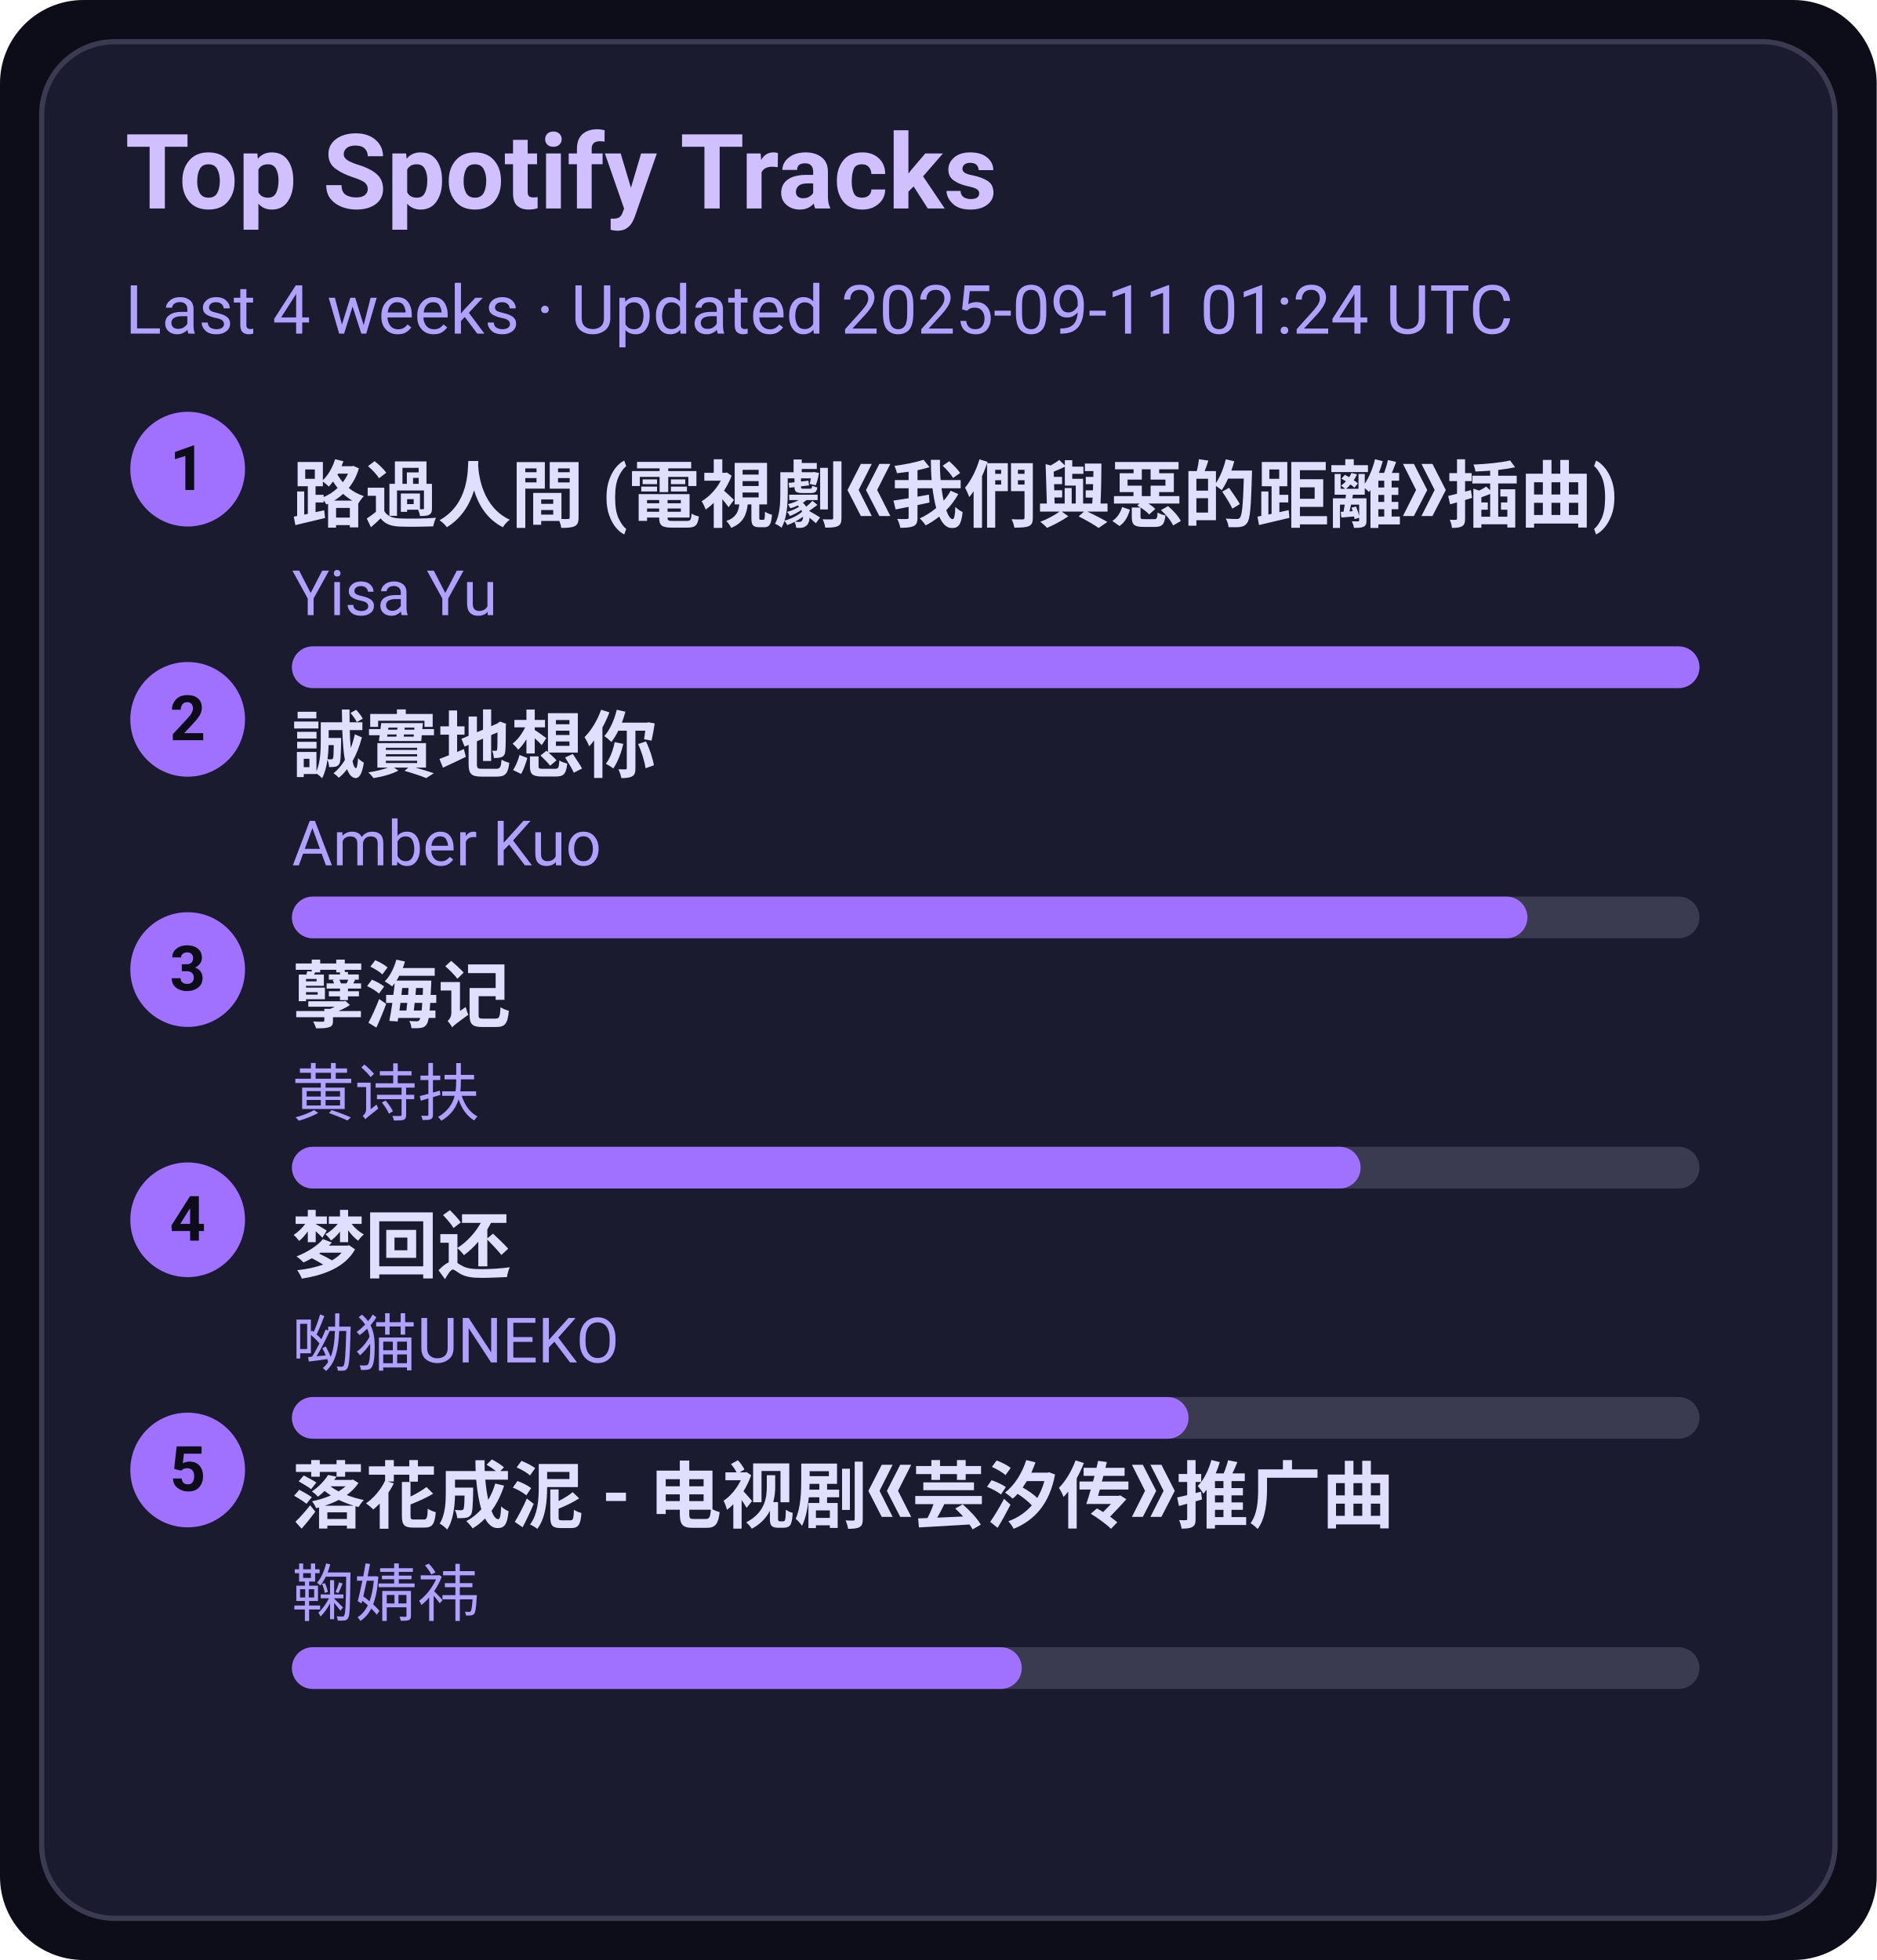
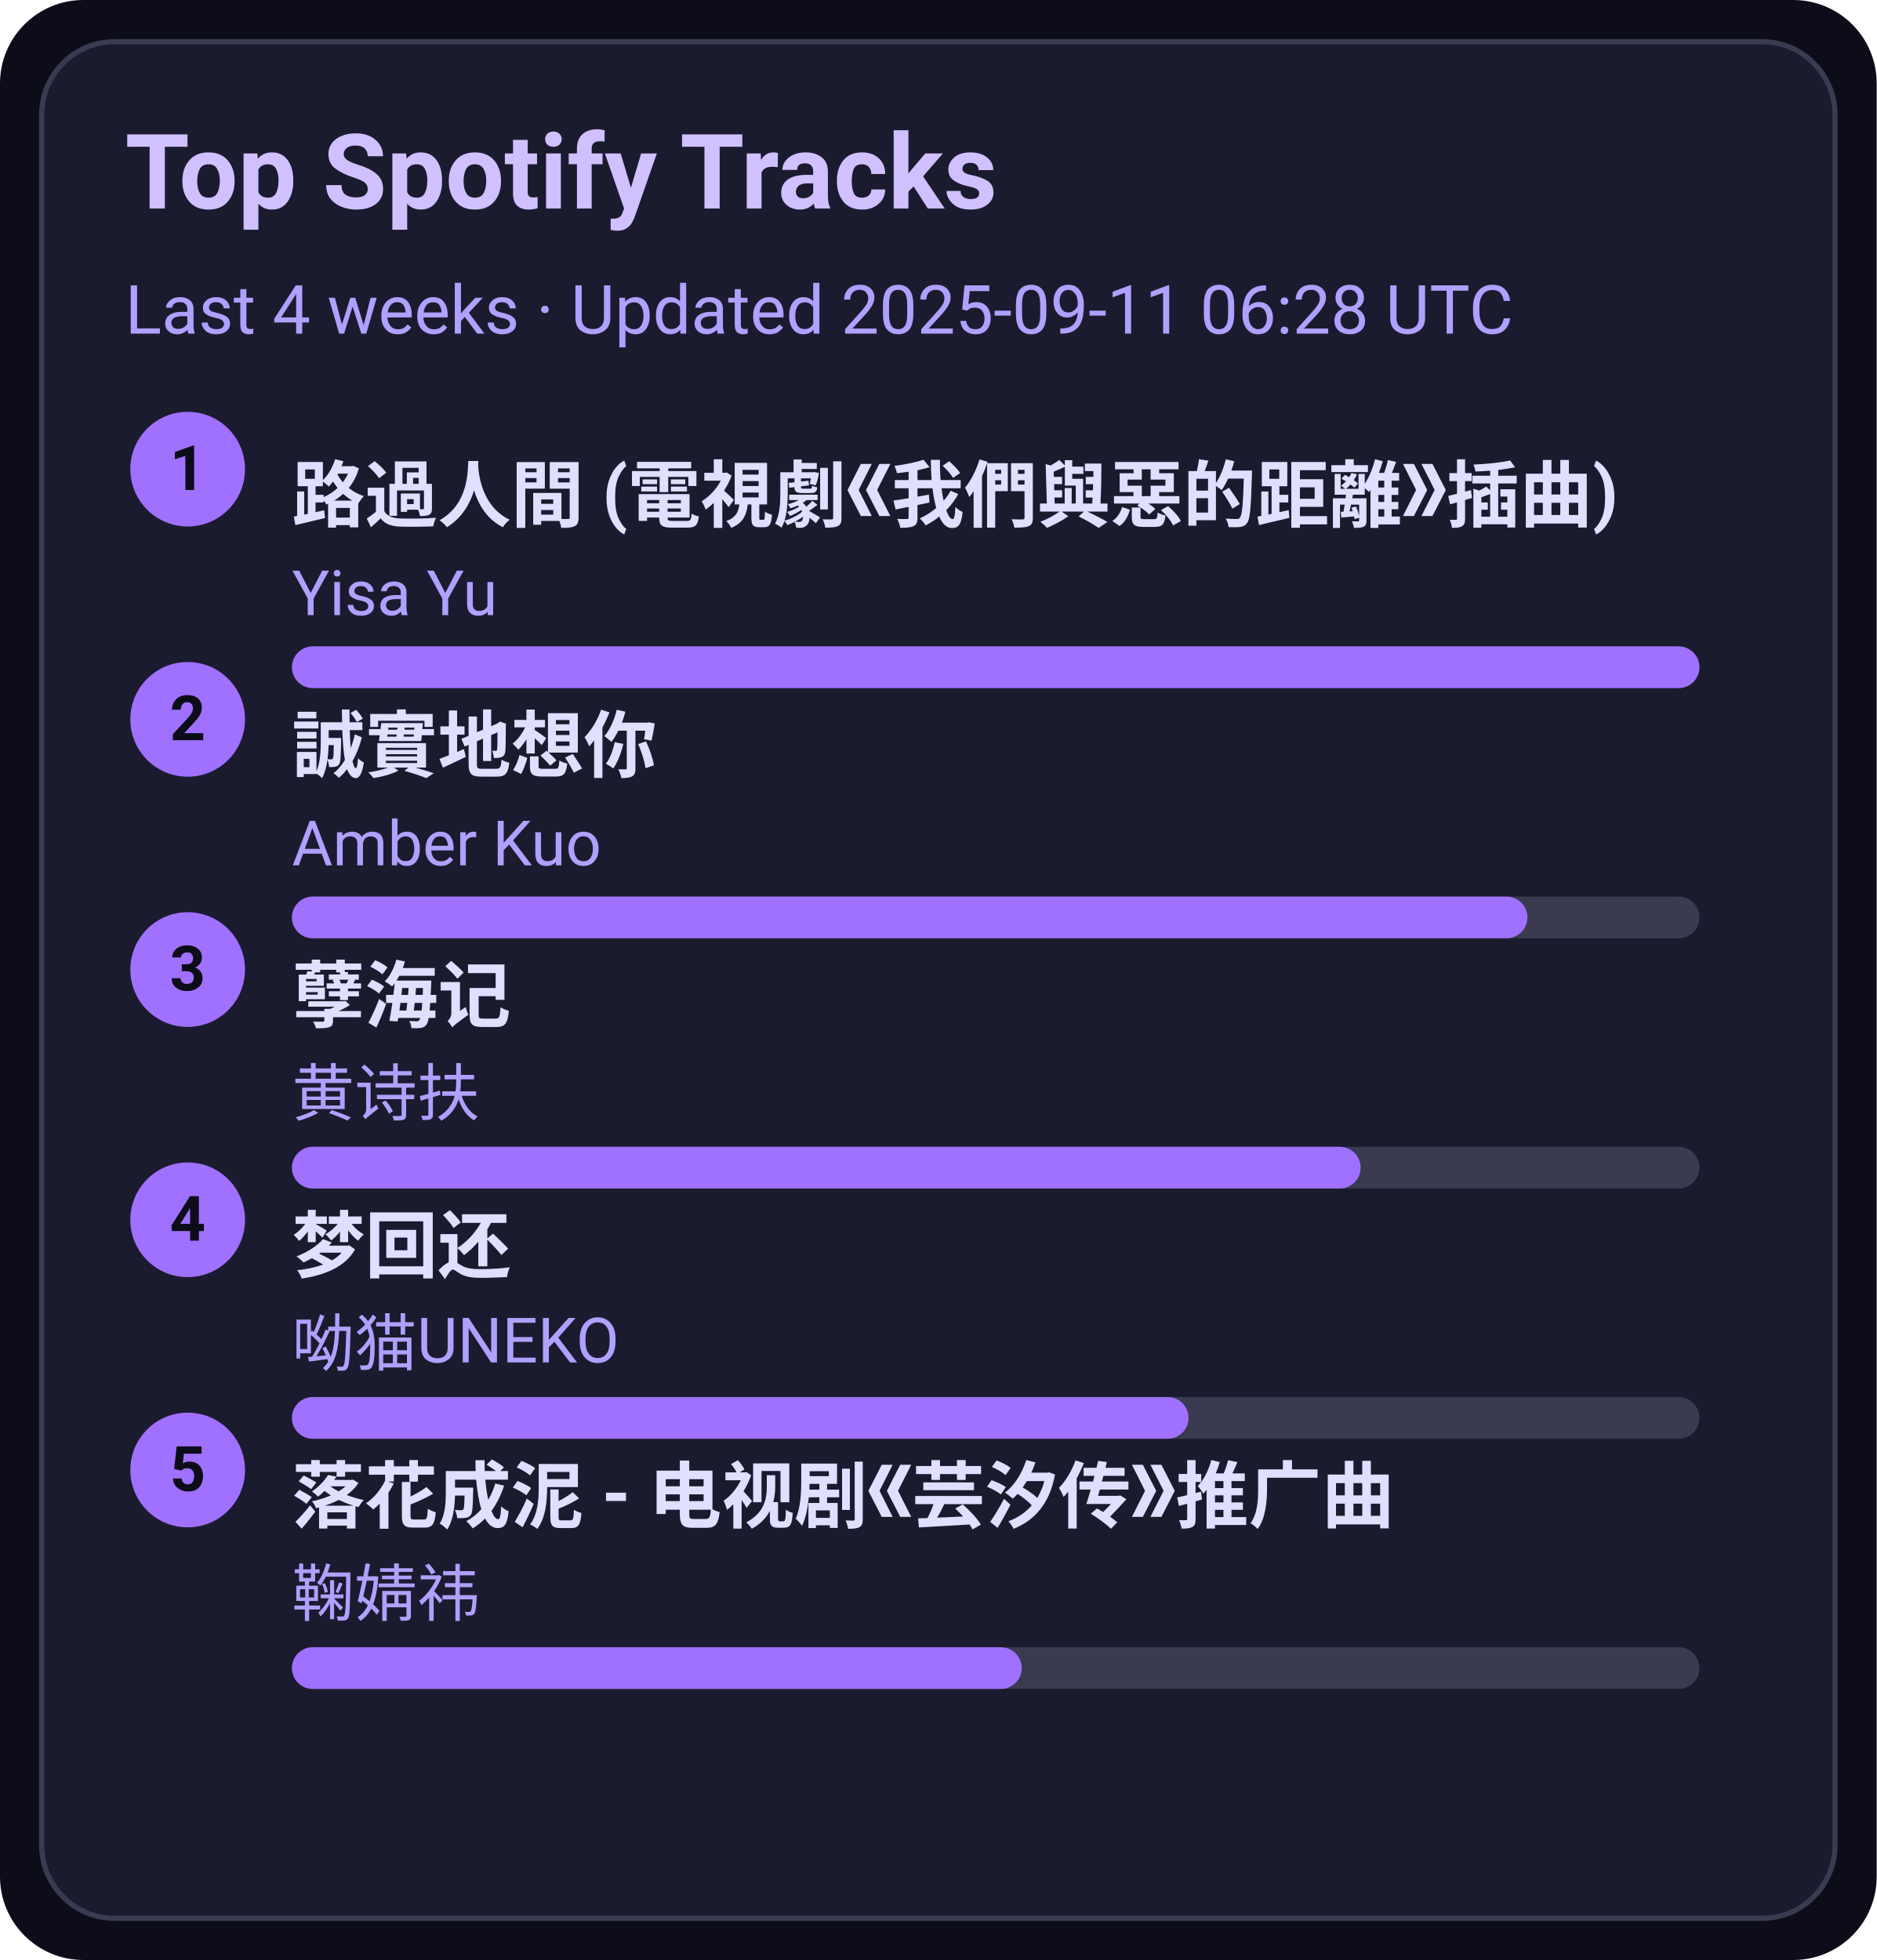
<svg xmlns="http://www.w3.org/2000/svg" width="360" height="376" viewBox="0 0 360 376">
  <style>text{font-family:-apple-system,BlinkMacSystemFont,Segoe UI,Roboto,Ubuntu,Helvetica Neue,Arial,Noto Sans,sans-serif}</style>
  <rect width="360" height="376" rx="16" fill="#0d0d1a" />
  <rect x="8" y="8" width="344" height="360" rx="14" fill="#1b1b2f" stroke="#3a3a50" />
  <text x="24" y="40" font-size="20" fill="#d0c0ff" font-weight="600">Top Spotify Tracks</text>
-   <text x="24" y="64" font-size="13" fill="#b0a0ff">Last 4 weeks · Updated 2025-09-11 01:24 UTC</text>
+   <text x="24" y="64" font-size="13" fill="#b0a0ff">Last 4 weeks · Updated 2025-09-11 06:28 UTC</text>
  <circle cx="36" cy="90" r="11" fill="#a070ff" />
  <text x="36" y="94" text-anchor="middle" font-size="12" fill="#0d0d1a" font-weight="700">1</text>
  <a href="https://open.spotify.com/track/1ZSleGniKMWNrWvK5cGALO" target="_blank" rel="noopener noreferrer">
    <text x="56" y="100" font-size="14" fill="#e0dfff" font-weight="600">路過人間 (電視劇《我們與惡的距離》插曲)</text>
  </a>
  <text x="56" y="118" font-size="12" fill="#b0a0ff">Yisa Yu</text>
  <rect x="56" y="124" width="270" height="8" rx="4" fill="#3a3a50" />
  <rect x="56" y="124" width="270" height="8" rx="4" fill="#a070ff" />
  <circle cx="36" cy="138" r="11" fill="#a070ff" />
  <text x="36" y="142" text-anchor="middle" font-size="12" fill="#0d0d1a" font-weight="700">2</text>
  <a href="https://open.spotify.com/track/1SPZzj8QzOwZoAGKXMGLGJ" target="_blank" rel="noopener noreferrer">
    <text x="56" y="148" font-size="14" fill="#e0dfff" font-weight="600">誠實地想你</text>
  </a>
  <text x="56" y="166" font-size="12" fill="#b0a0ff">Amber Kuo</text>
  <rect x="56" y="172" width="270" height="8" rx="4" fill="#3a3a50" />
  <rect x="56" y="172" width="237" height="8" rx="4" fill="#a070ff" />
  <circle cx="36" cy="186" r="11" fill="#a070ff" />
  <text x="36" y="190" text-anchor="middle" font-size="12" fill="#0d0d1a" font-weight="700">3</text>
  <a href="https://open.spotify.com/track/3eIovUMhirNN6btJbpzNqD" target="_blank" rel="noopener noreferrer">
    <text x="56" y="196" font-size="14" fill="#e0dfff" font-weight="600">孽海记</text>
  </a>
  <text x="56" y="214" font-size="12" fill="#b0a0ff">黄诗扶</text>
  <rect x="56" y="220" width="270" height="8" rx="4" fill="#3a3a50" />
  <rect x="56" y="220" width="205" height="8" rx="4" fill="#a070ff" />
  <circle cx="36" cy="234" r="11" fill="#a070ff" />
  <text x="36" y="238" text-anchor="middle" font-size="12" fill="#0d0d1a" font-weight="700">4</text>
  <a href="https://open.spotify.com/track/6jTK3YxlFysC8g0Ye9tbPK" target="_blank" rel="noopener noreferrer">
    <text x="56" y="244" font-size="14" fill="#e0dfff" font-weight="600">梦回还</text>
  </a>
  <text x="56" y="262" font-size="12" fill="#b0a0ff">呦猫UNEKO</text>
  <rect x="56" y="268" width="270" height="8" rx="4" fill="#3a3a50" />
  <rect x="56" y="268" width="172" height="8" rx="4" fill="#a070ff" />
  <circle cx="36" cy="282" r="11" fill="#a070ff" />
  <text x="36" y="286" text-anchor="middle" font-size="12" fill="#0d0d1a" font-weight="700">5</text>
  <a href="https://open.spotify.com/track/3kOZsJz3crGIWWHeoCNa0O" target="_blank" rel="noopener noreferrer">
    <text x="56" y="292" font-size="14" fill="#e0dfff" font-weight="600">落花成泥 - 电视剧《芸汐传》推广曲</text>
  </a>
  <text x="56" y="310" font-size="12" fill="#b0a0ff">鞠婧祎</text>
  <rect x="56" y="316" width="270" height="8" rx="4" fill="#3a3a50" />
  <rect x="56" y="316" width="140" height="8" rx="4" fill="#a070ff" />
</svg>
